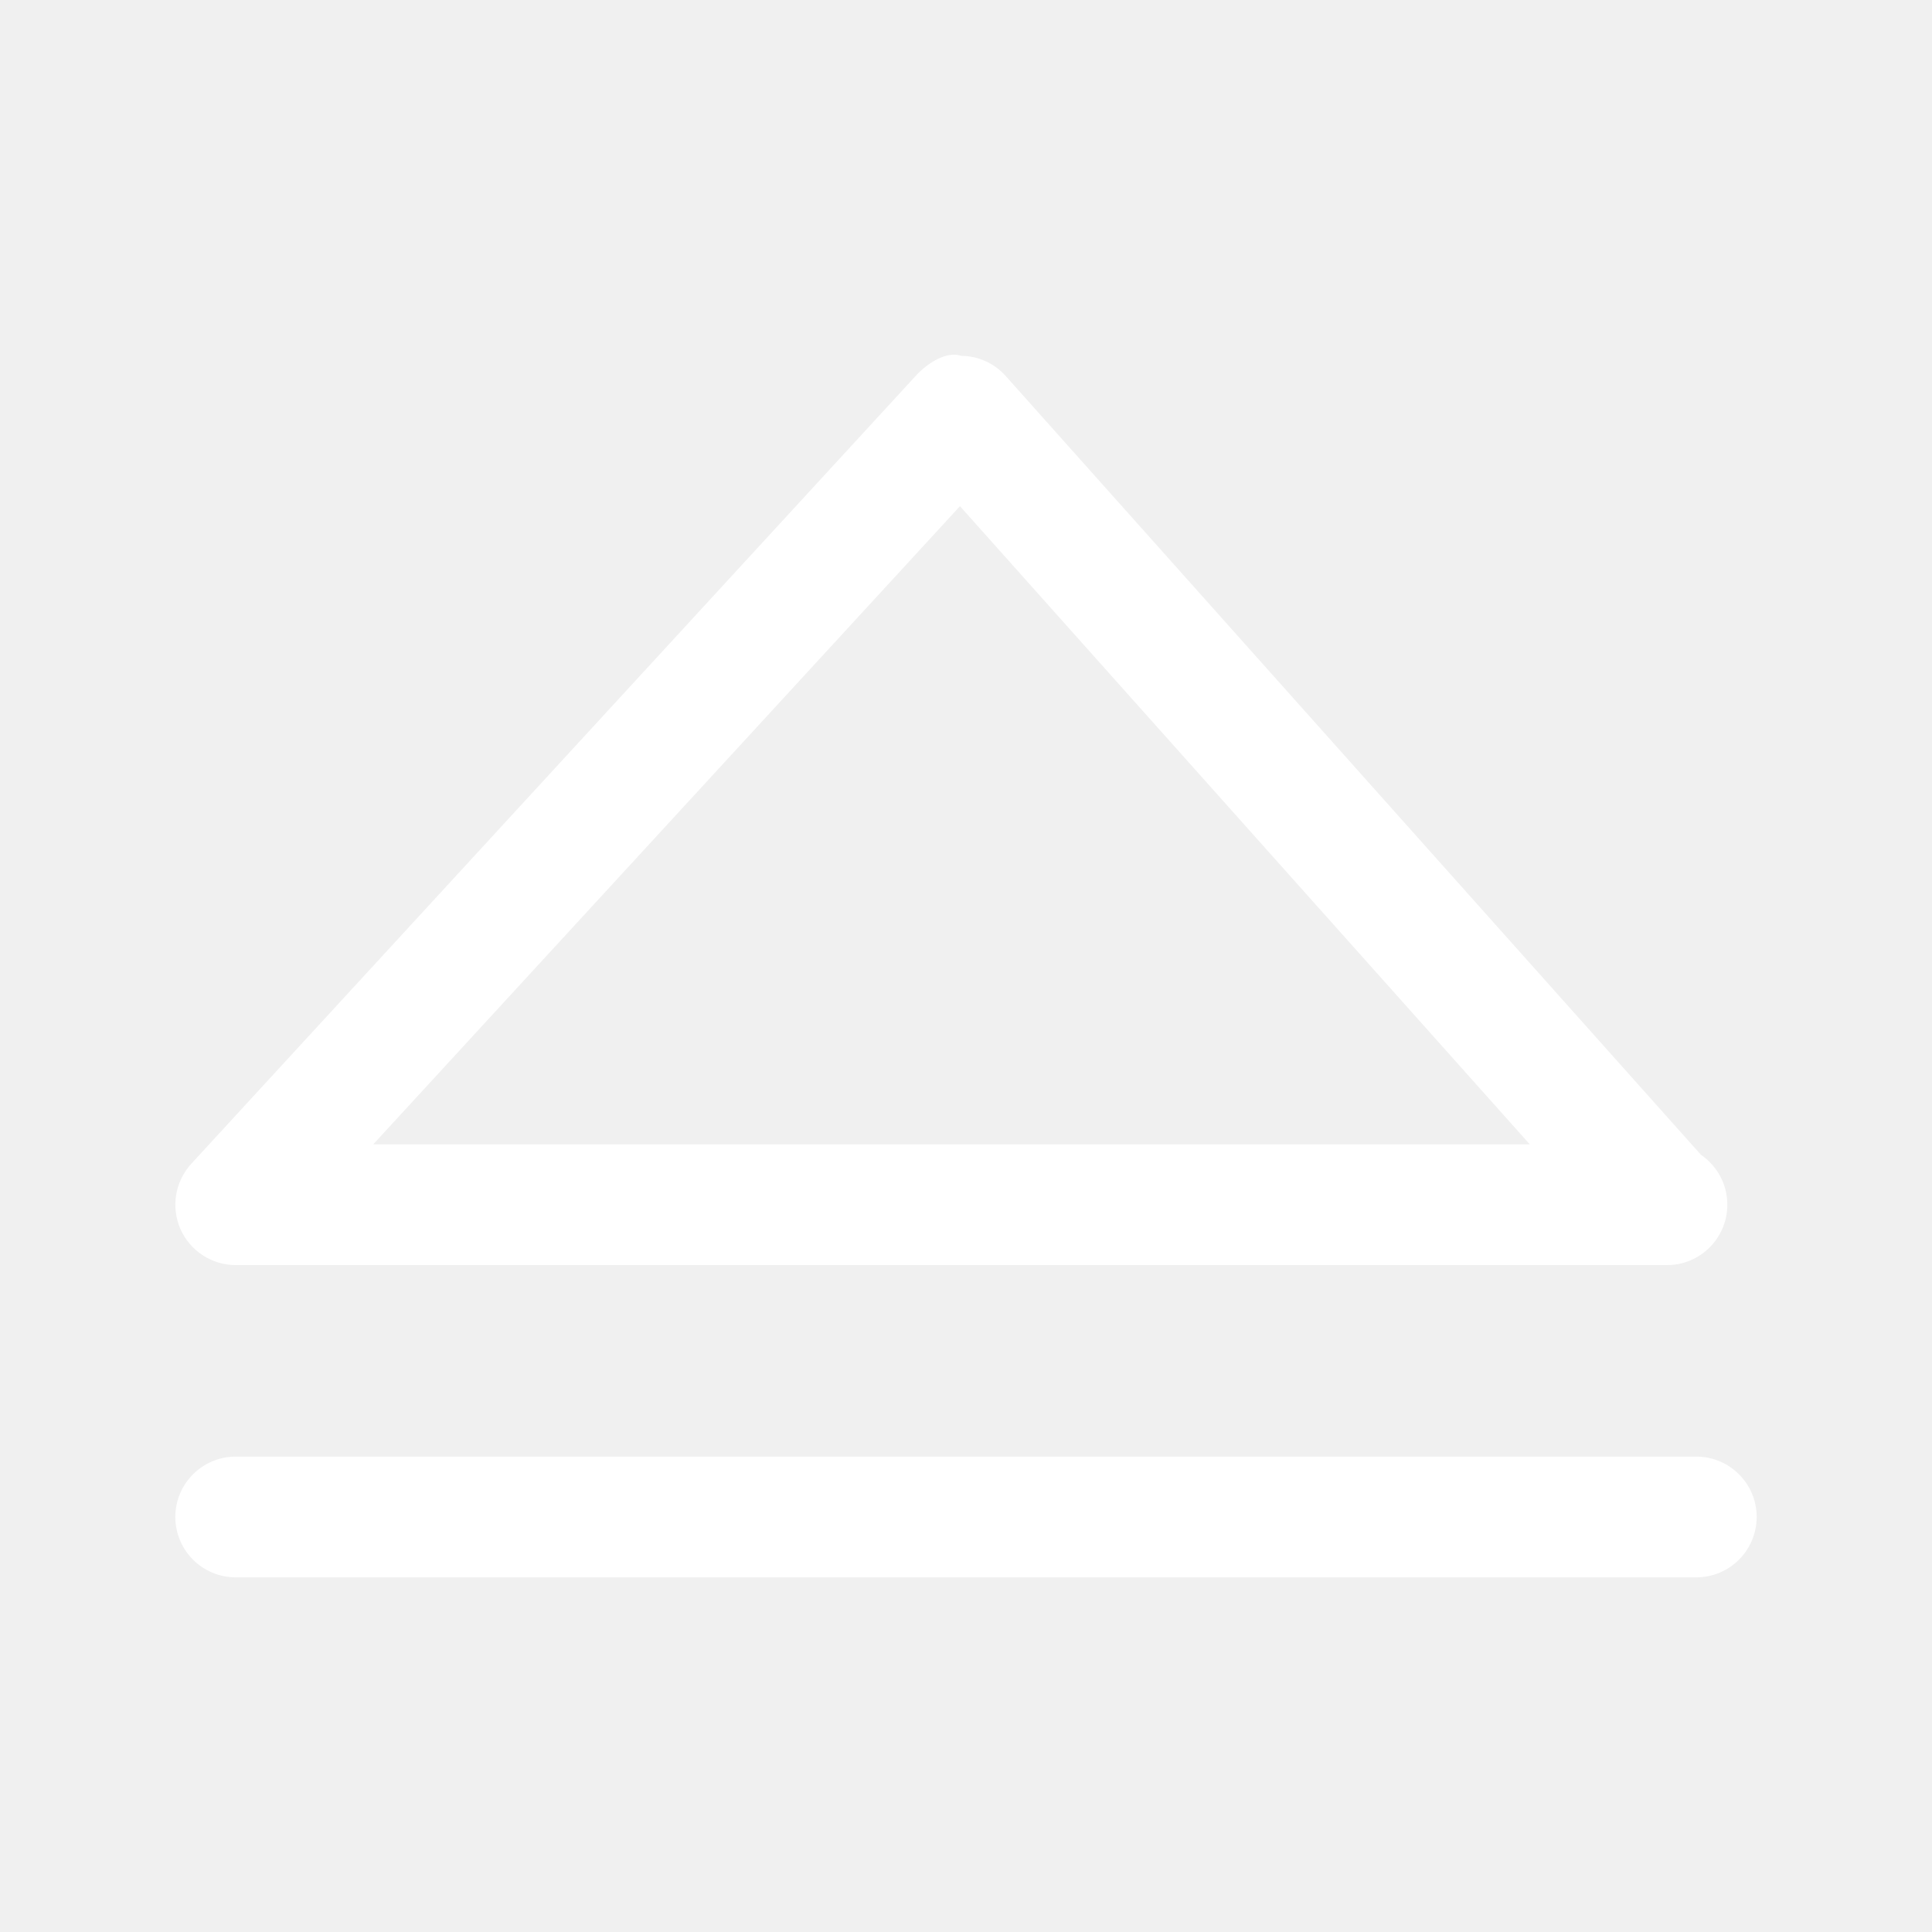
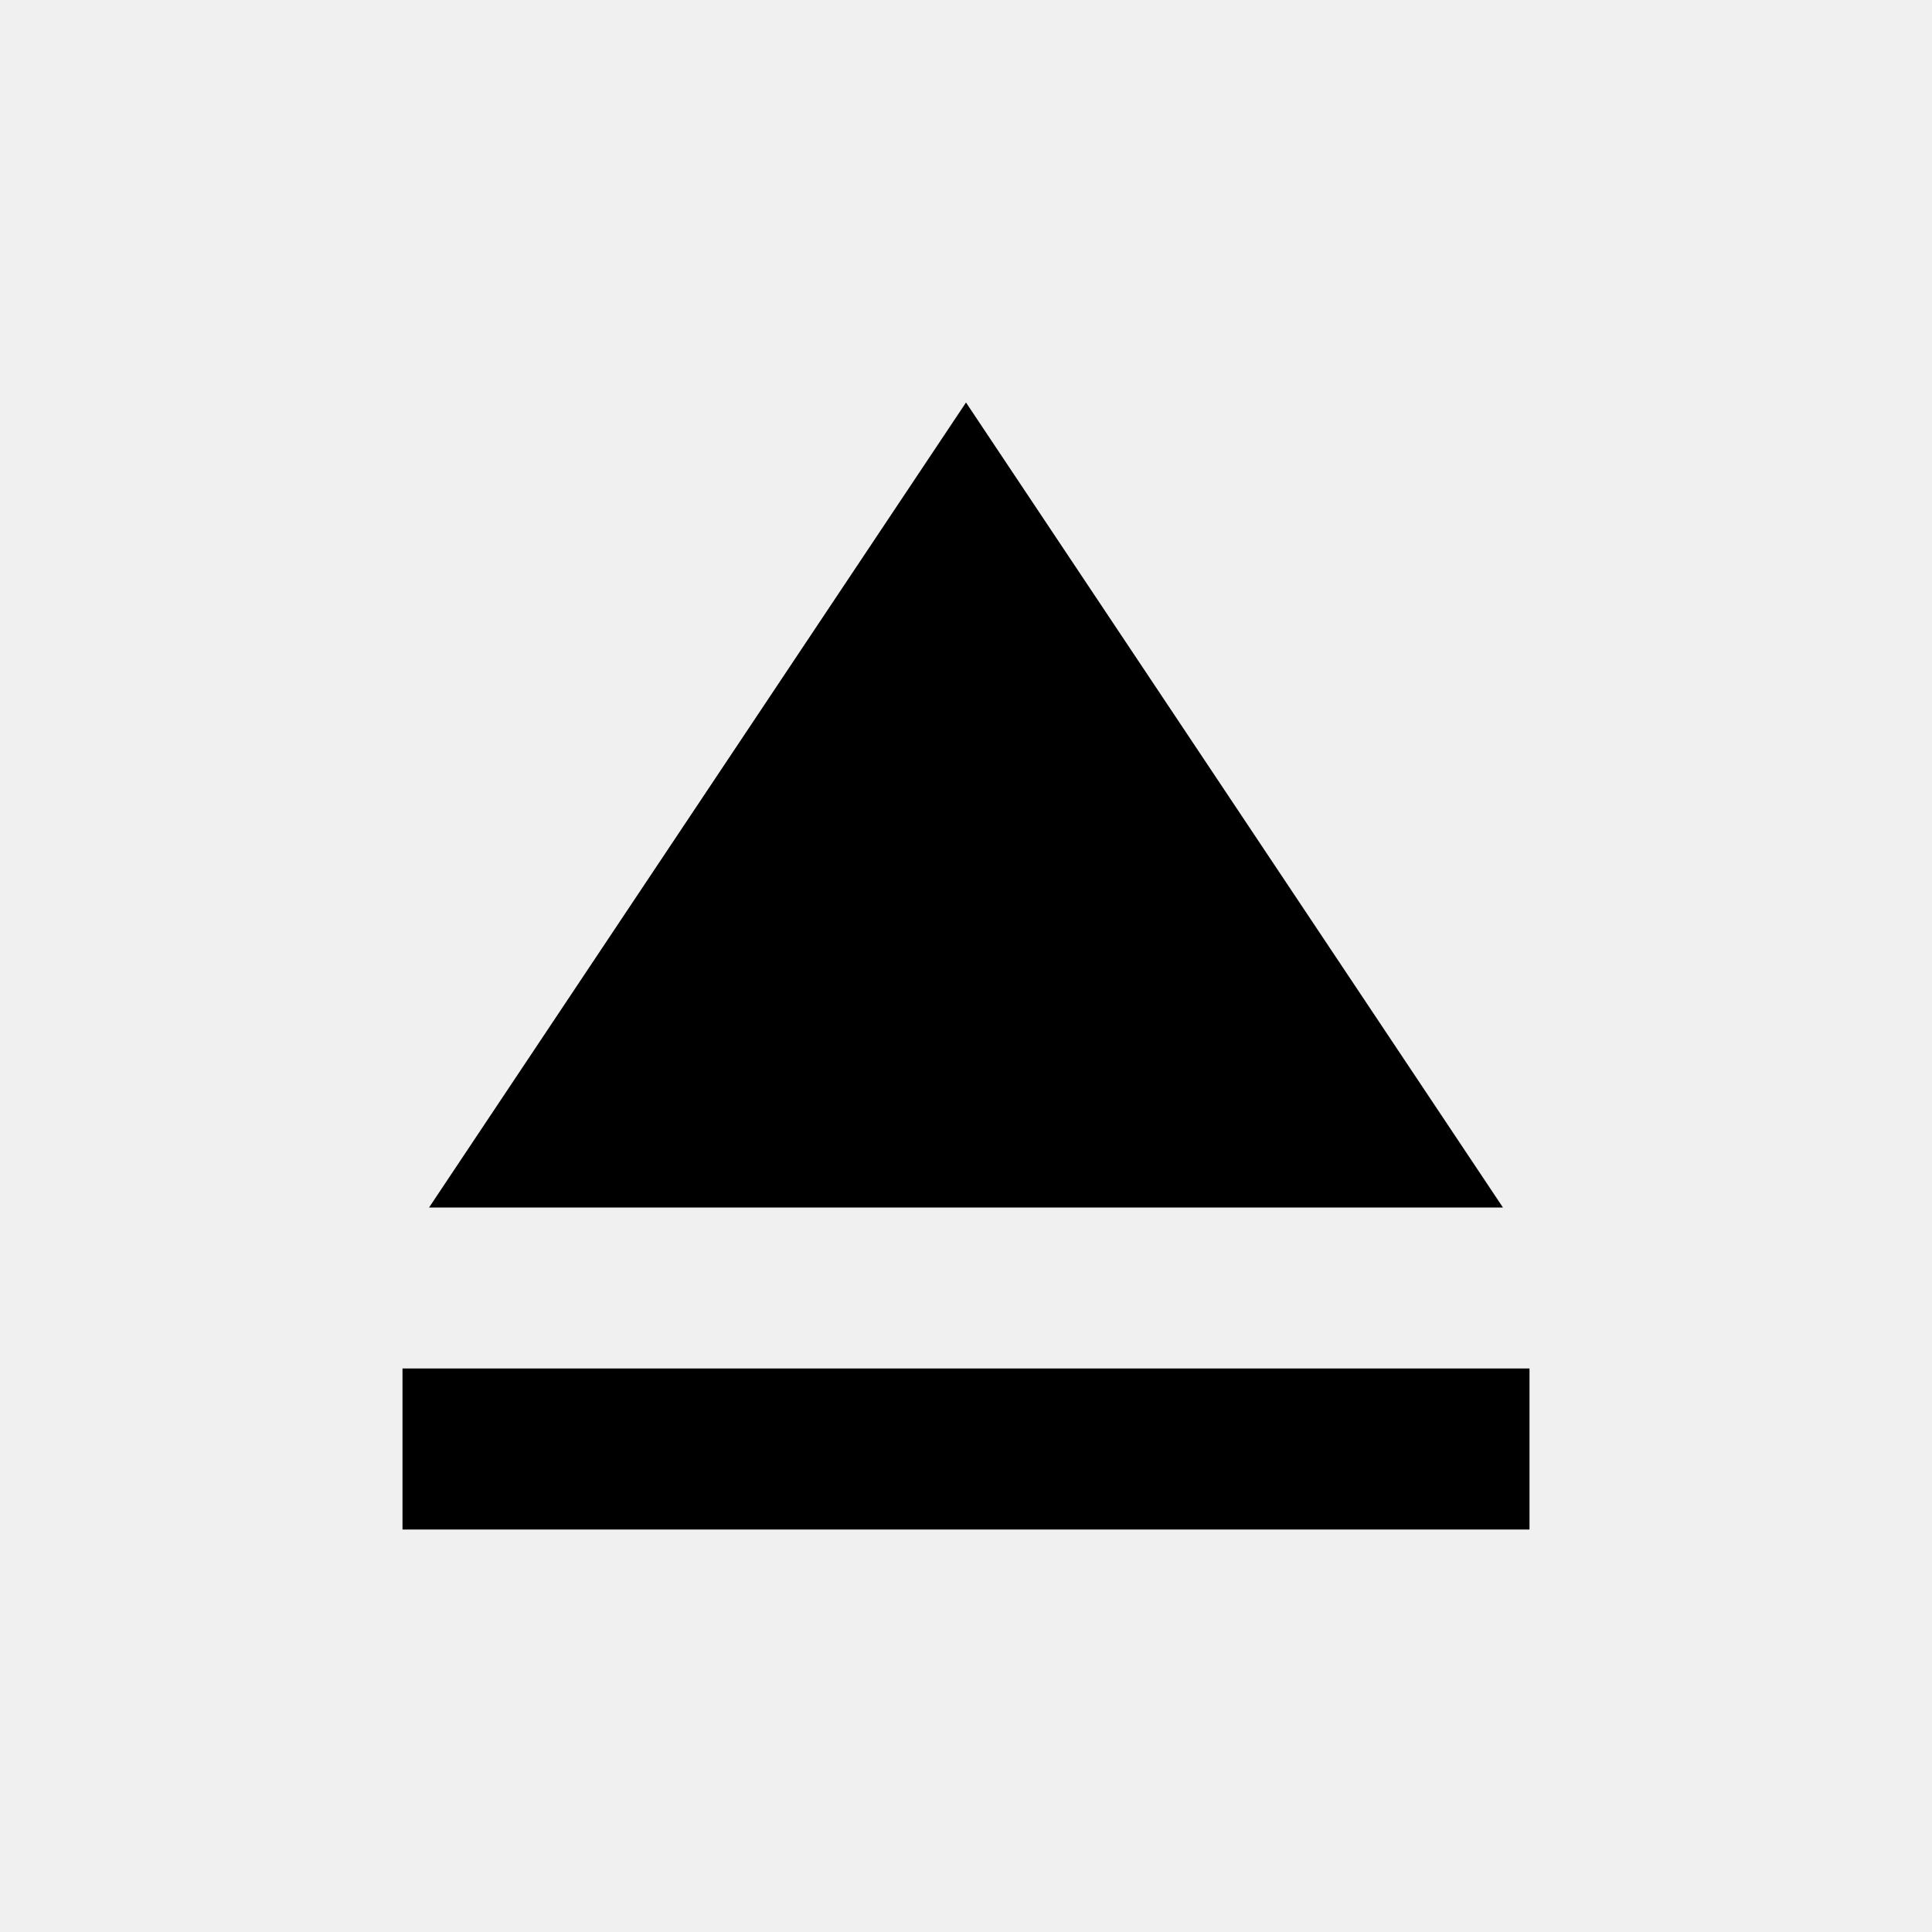
- <svg xmlns="http://www.w3.org/2000/svg" version="1.1" id="Layer_1" x="0px" y="0px" width="16px" height="16px" viewBox="0 0 16 16" style="enable-background:new 0 0 16 16;" xml:space="preserve">
-   <g>
-     <path style="fill:#FFFFFF;" d="M14.048,12.063H1.952c-0.276,0-0.5,0.224-0.5,0.5s0.224,0.5,0.5,0.5h12.096   c0.276,0,0.5-0.224,0.5-0.5S14.324,12.063,14.048,12.063z" />
-     <path style="fill:#FFFFFF;" d="M1.952,10.477h11.833c0.006,0,0.014,0,0.02,0c0.276,0,0.5-0.224,0.5-0.5   c0-0.172-0.086-0.323-0.219-0.414L8.329,3.114C8.235,3.008,8.101,2.948,7.96,2.947C7.841,2.906,7.684,3.004,7.588,3.108   l-6.004,6.53c-0.134,0.146-0.169,0.358-0.09,0.54C1.574,10.359,1.754,10.477,1.952,10.477z M7.95,4.192l4.719,5.285H3.091   L7.95,4.192z" />
-   </g>
+ <svg xmlns="http://www.w3.org/2000/svg" width="24" height="24" viewBox="0 0 24 24">
+   <path d="M5 17h14v2H5zm7-12L5.33 15h13.34z" />
</svg>
